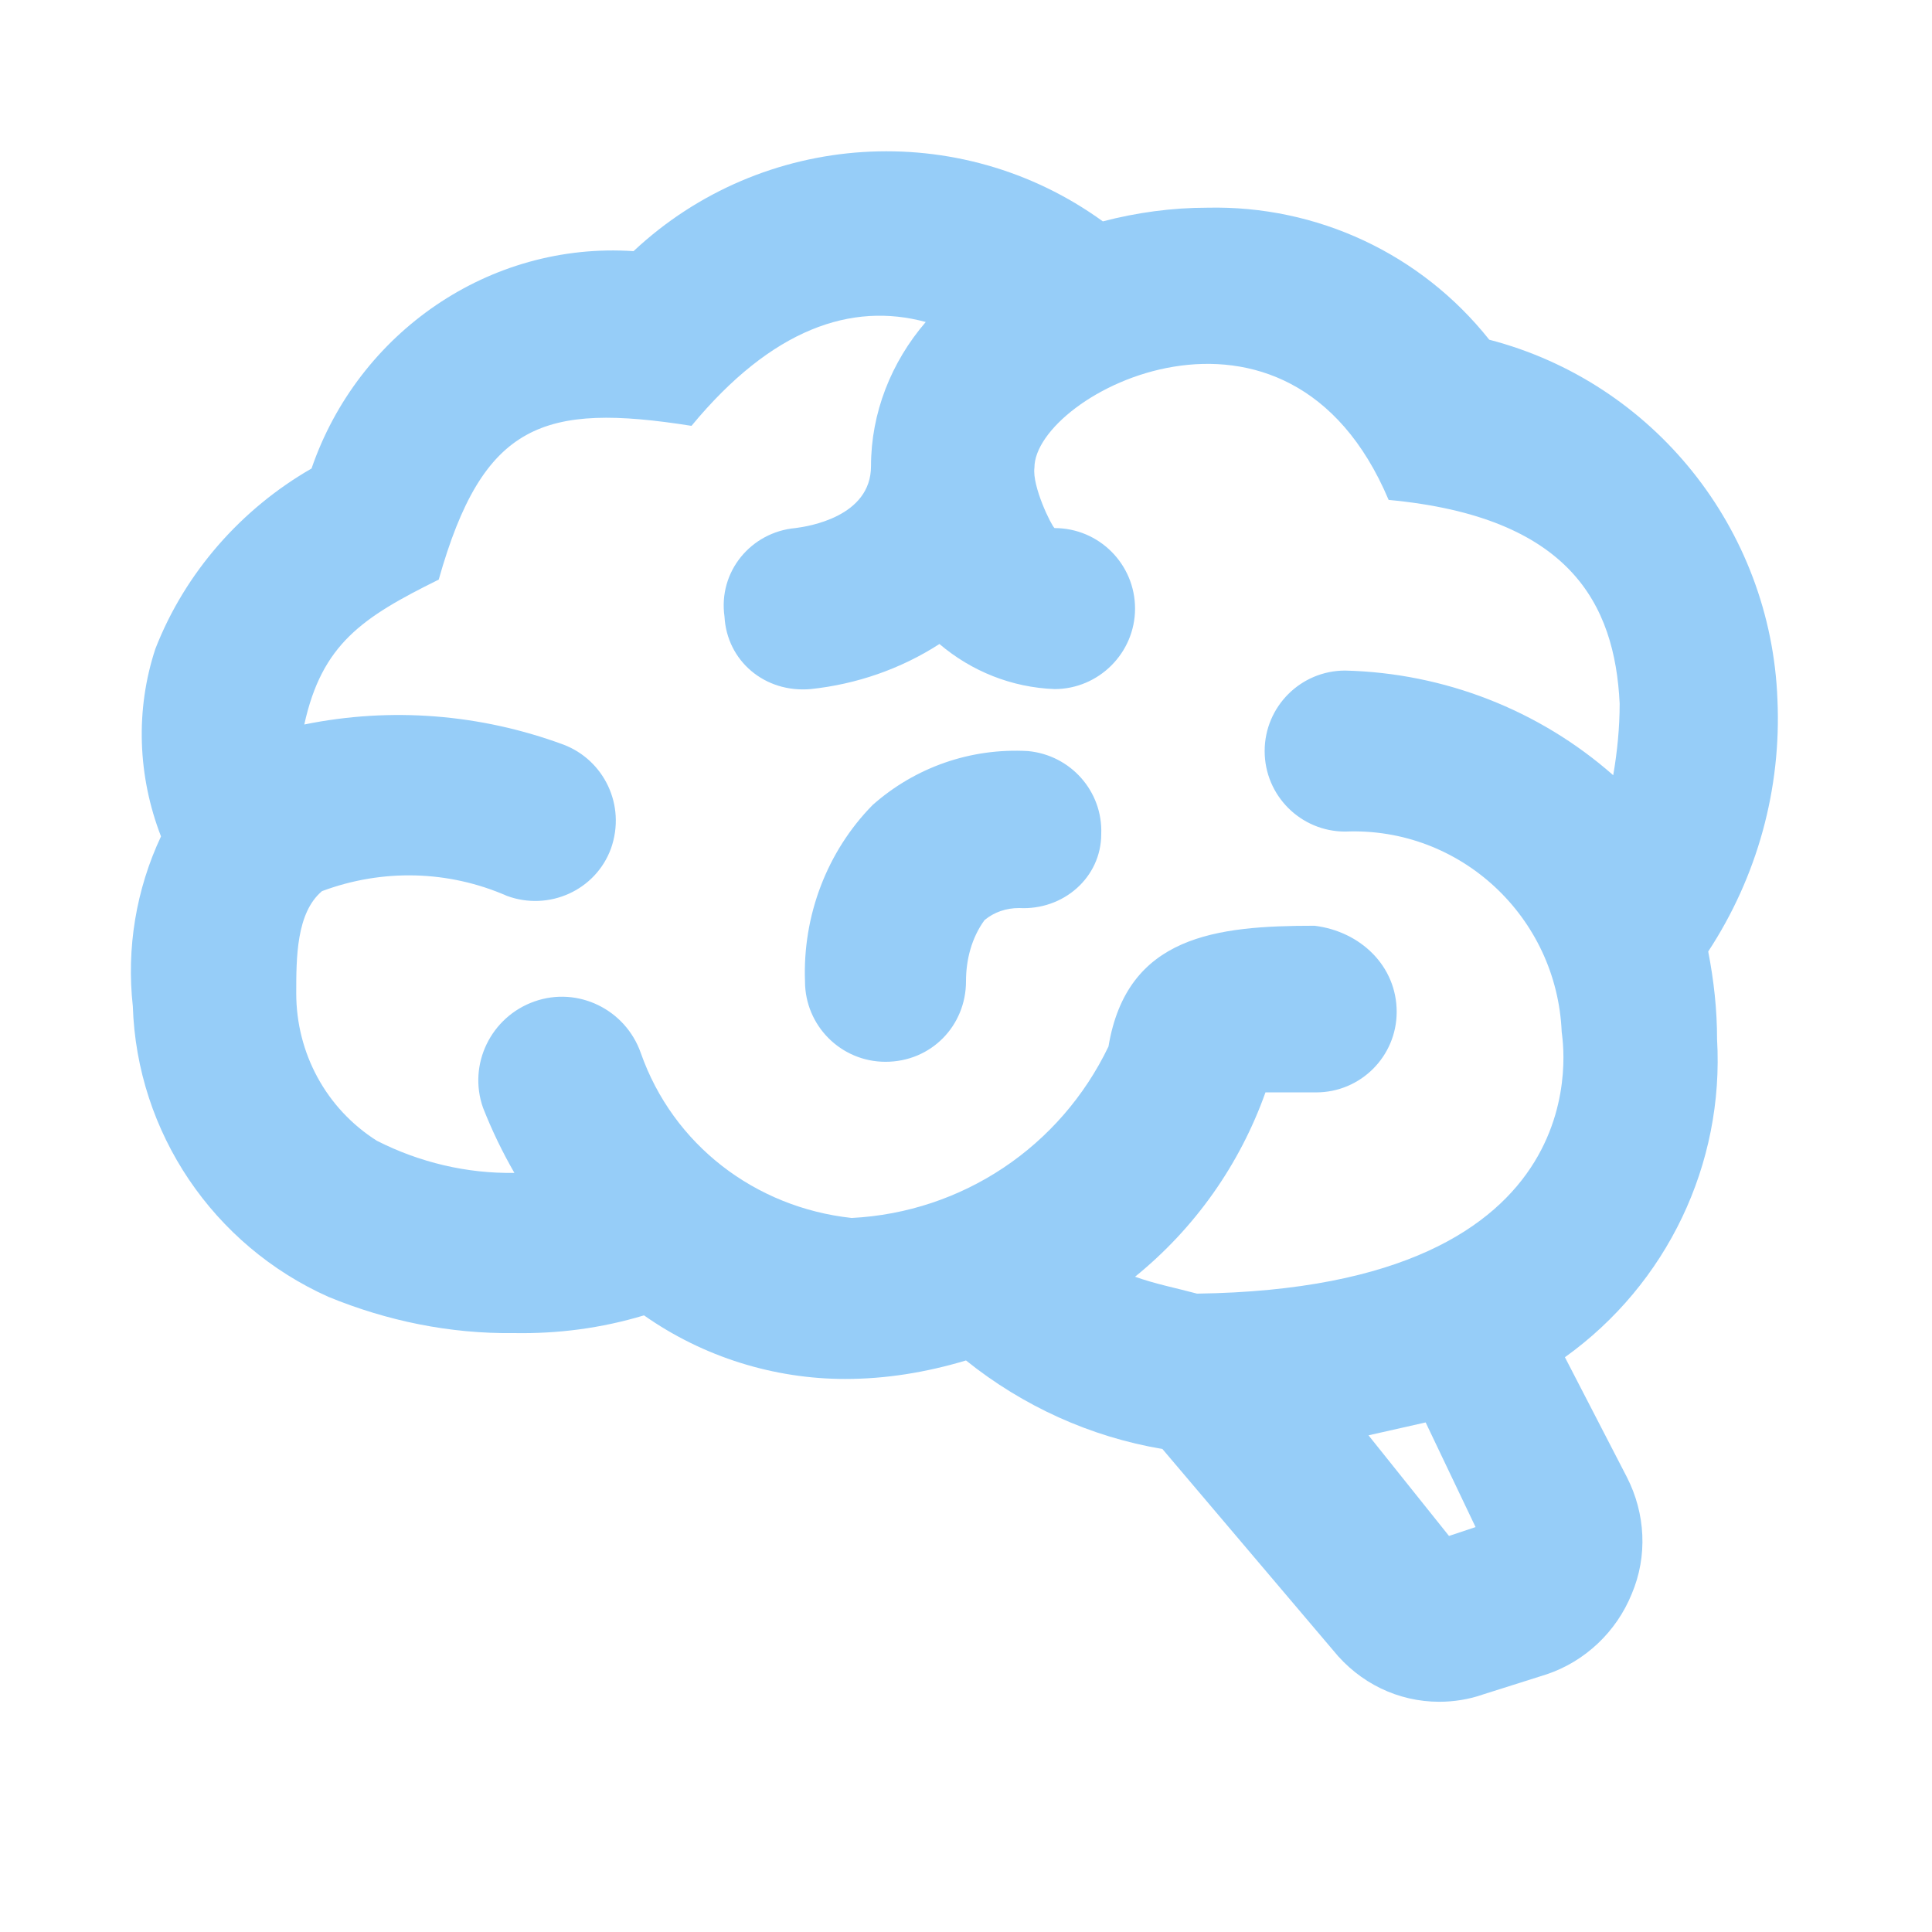
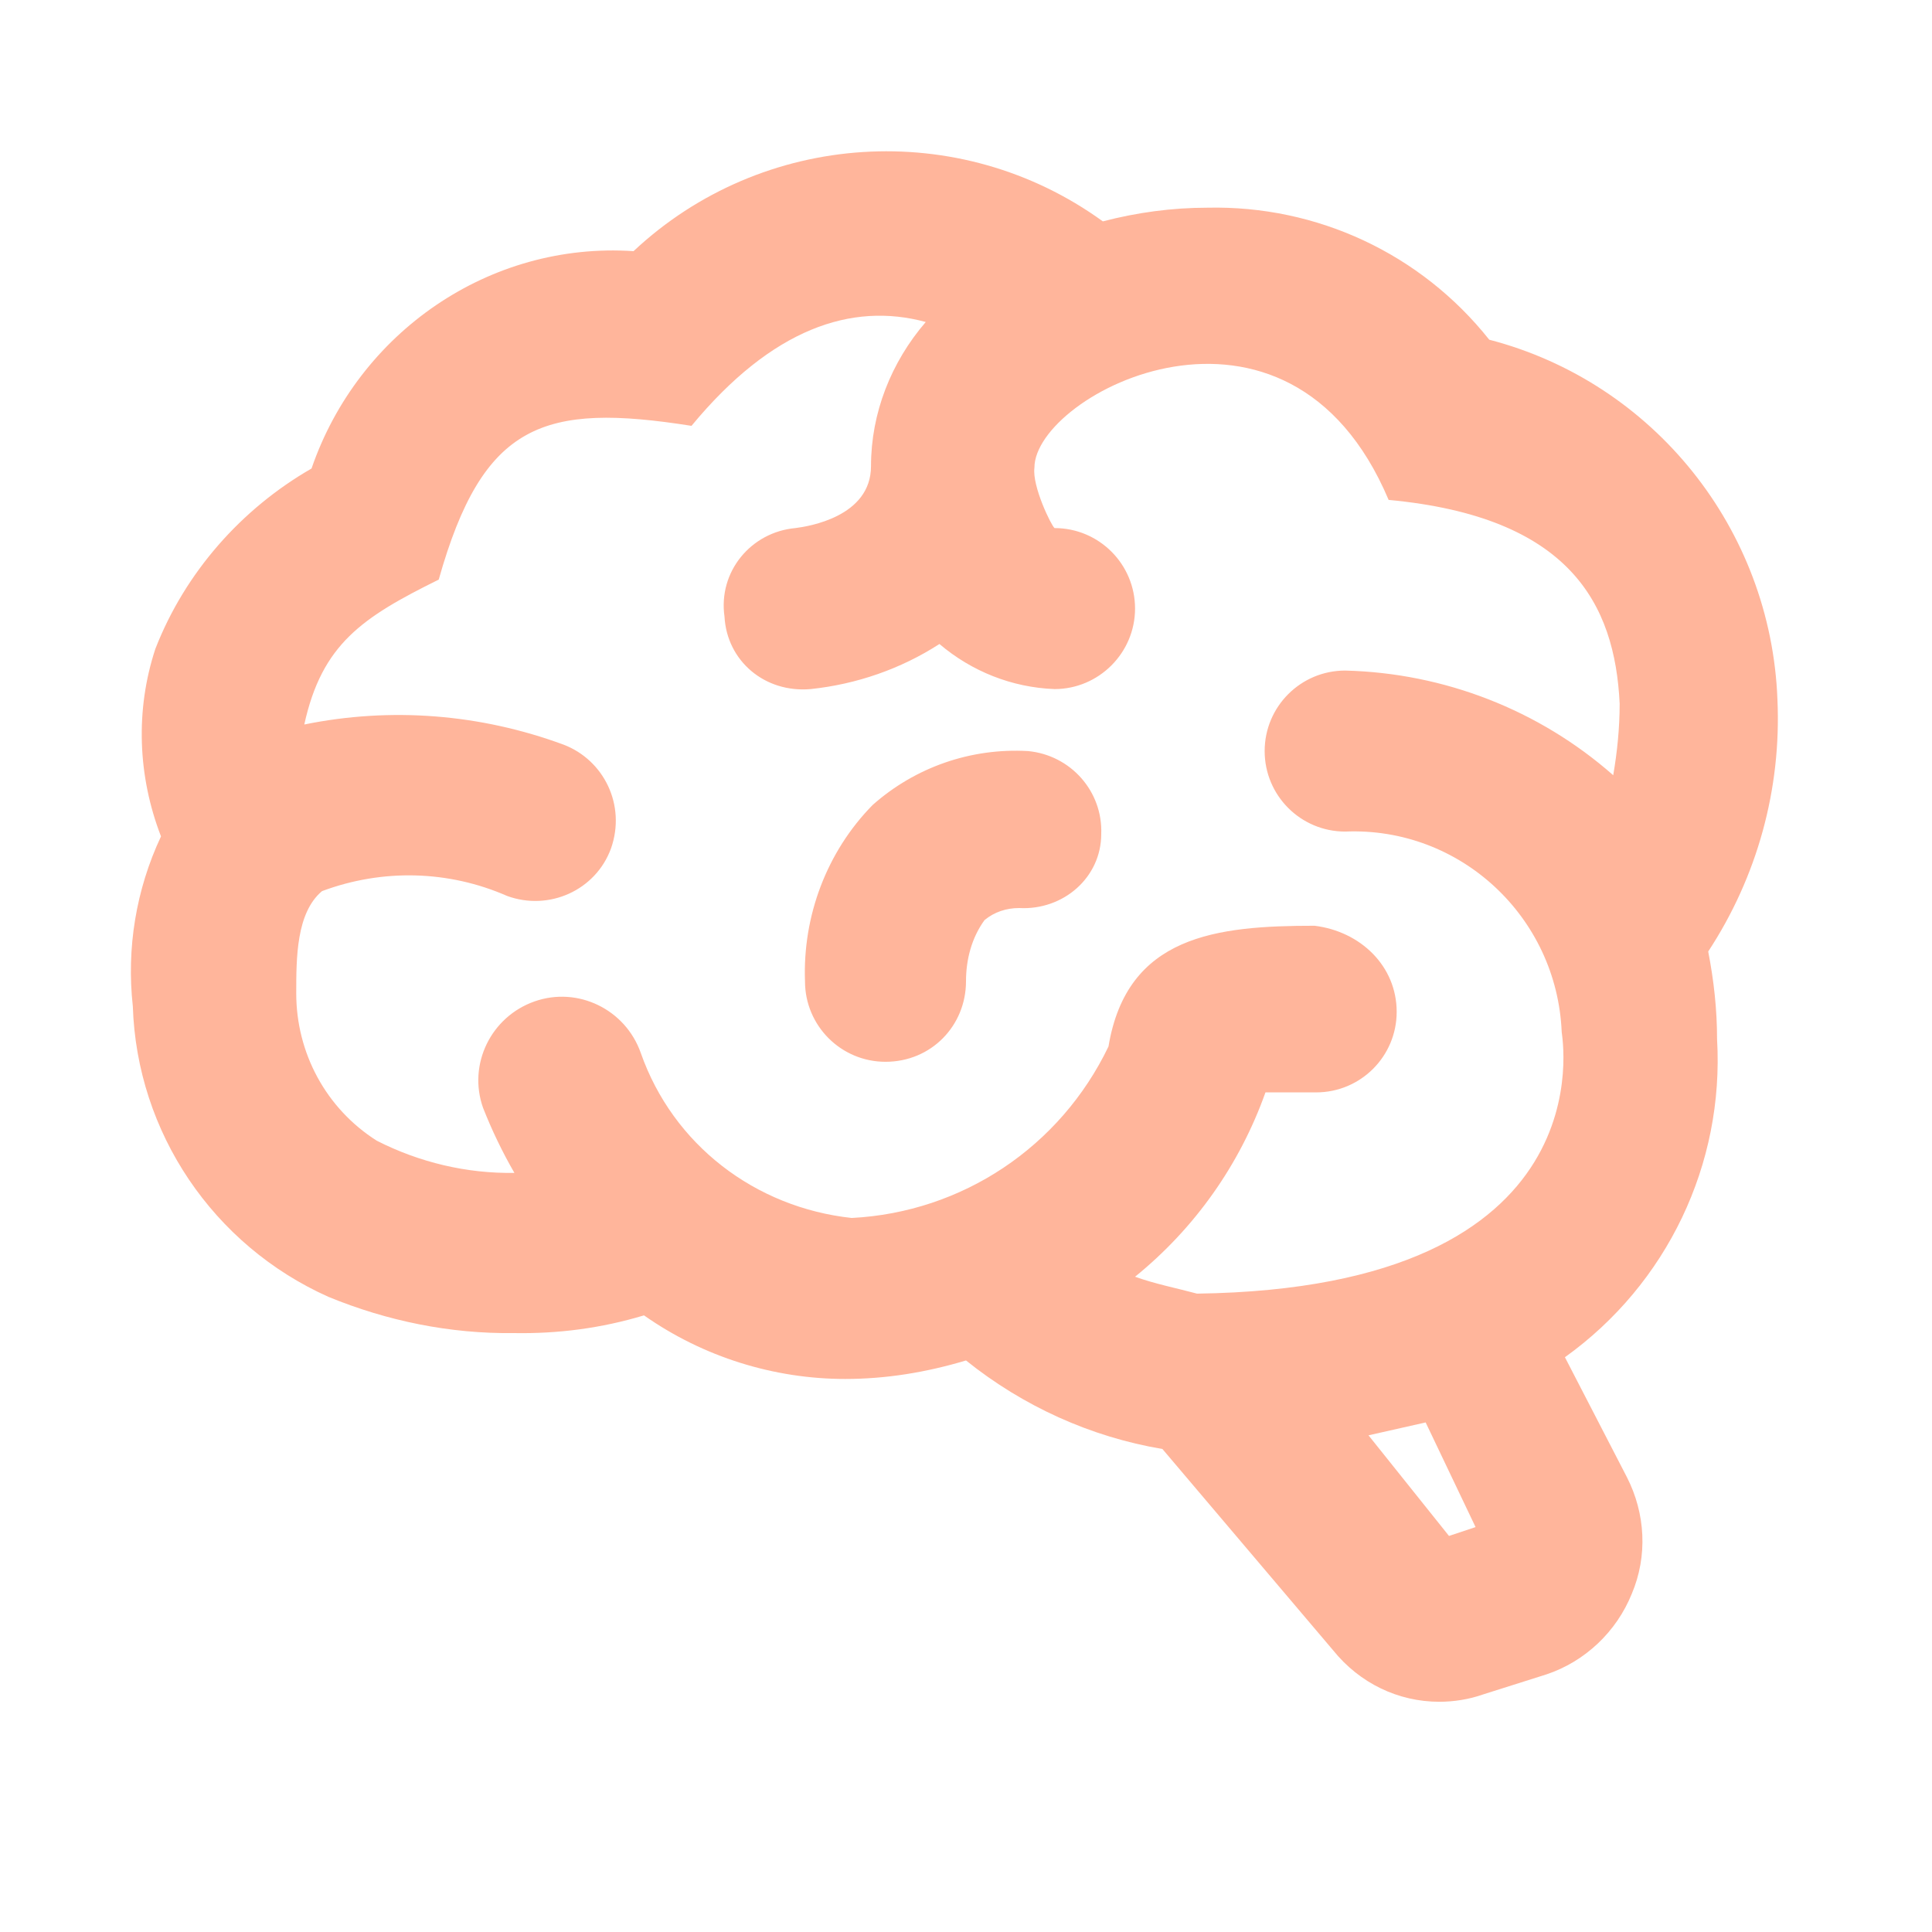
- <svg xmlns="http://www.w3.org/2000/svg" fill="#96CDF8" preserveAspectRatio="xMidYMid meet" id="mdi-brain" viewBox="0 0 24 24">
+ <svg xmlns="http://www.w3.org/2000/svg" fill="#FFB59B" preserveAspectRatio="xMidYMid meet" id="mdi-brain" viewBox="0 0 24 24">
  <path d="M21.33,12.91C21.42,14.46 20.71,15.95 19.44,16.86L20.21,18.35C20.44,18.8 20.47,19.33 20.27,19.8C20.08,20.27 19.69,20.64 19.21,20.8L18.42,21.05C18.25,21.11 18.06,21.14 17.88,21.14C17.37,21.14 16.89,20.91 16.56,20.5L14.44,18C13.55,17.85 12.71,17.47 12,16.9C11.5,17.05 11,17.13 10.5,17.13C9.62,17.13 8.74,16.86 8,16.34C7.47,16.5 6.93,16.57 6.38,16.56C5.59,16.57 4.81,16.41 4.08,16.11C2.65,15.47 1.7,14.07 1.65,12.5C1.57,11.78 1.69,11.05 2,10.39C1.71,9.64 1.68,8.82 1.93,8.06C2.3,7.11 3,6.32 3.87,5.82C4.45,4.13 6.08,3 7.87,3.12C9.47,1.62 11.92,1.46 13.7,2.75C14.12,2.64 14.56,2.58 15,2.58C16.36,2.55 17.65,3.15 18.5,4.22C20.54,4.75 22,6.57 22.08,8.69C22.13,9.8 21.83,10.89 21.22,11.82C21.29,12.18 21.33,12.54 21.33,12.91M16.33,11.5C16.9,11.57 17.35,12 17.35,12.57A1,1 0 0,1 16.35,13.57H15.72C15.4,14.47 14.84,15.26 14.1,15.86C14.35,15.95 14.61,16 14.87,16.07C20,16 19.4,12.87 19.4,12.82C19.34,11.39 18.14,10.27 16.71,10.33A1,1 0 0,1 15.71,9.33A1,1 0 0,1 16.71,8.33C17.94,8.36 19.12,8.82 20.04,9.63C20.09,9.34 20.12,9.04 20.12,8.74C20.06,7.5 19.5,6.42 17.25,6.21C16,3.25 12.85,4.89 12.85,5.81V5.81C12.82,6.04 13.06,6.53 13.1,6.56A1,1 0 0,1 14.1,7.56C14.1,8.11 13.65,8.56 13.1,8.56V8.56C12.57,8.54 12.07,8.34 11.67,8C11.19,8.31 10.64,8.5 10.07,8.56V8.56C9.5,8.61 9.03,8.21 9,7.66C8.92,7.1 9.33,6.61 9.88,6.56C10.04,6.54 10.82,6.42 10.82,5.79V5.79C10.82,5.13 11.07,4.5 11.5,4C10.58,3.75 9.59,4.08 8.59,5.29C6.75,5 6,5.25 5.45,7.2C4.5,7.67 4,8 3.78,9C4.86,8.78 5.97,8.87 7,9.25C7.5,9.44 7.78,10 7.59,10.54C7.4,11.06 6.82,11.32 6.3,11.13C5.57,10.81 4.75,10.79 4,11.07C3.68,11.34 3.68,11.9 3.68,12.34C3.68,13.08 4.05,13.77 4.68,14.17C5.21,14.44 5.8,14.58 6.39,14.57C6.24,14.31 6.11,14.04 6,13.76C5.81,13.22 6.1,12.63 6.64,12.44C7.18,12.25 7.77,12.54 7.96,13.08C8.36,14.22 9.38,15 10.58,15.13C11.95,15.06 13.17,14.25 13.77,13C14,11.62 15.11,11.5 16.33,11.5M18.33,18.97L17.71,17.67L17,17.83L18,19.08L18.33,18.97M13.68,10.36C13.7,9.83 13.3,9.38 12.77,9.33C12.06,9.29 11.37,9.53 10.84,10C10.27,10.58 9.97,11.38 10,12.19A1,1 0 0,0 11,13.19C11.57,13.19 12,12.74 12,12.19C12,11.92 12.07,11.65 12.23,11.43C12.35,11.33 12.5,11.28 12.66,11.28C13.21,11.31 13.68,10.9 13.68,10.36Z" />
</svg>
